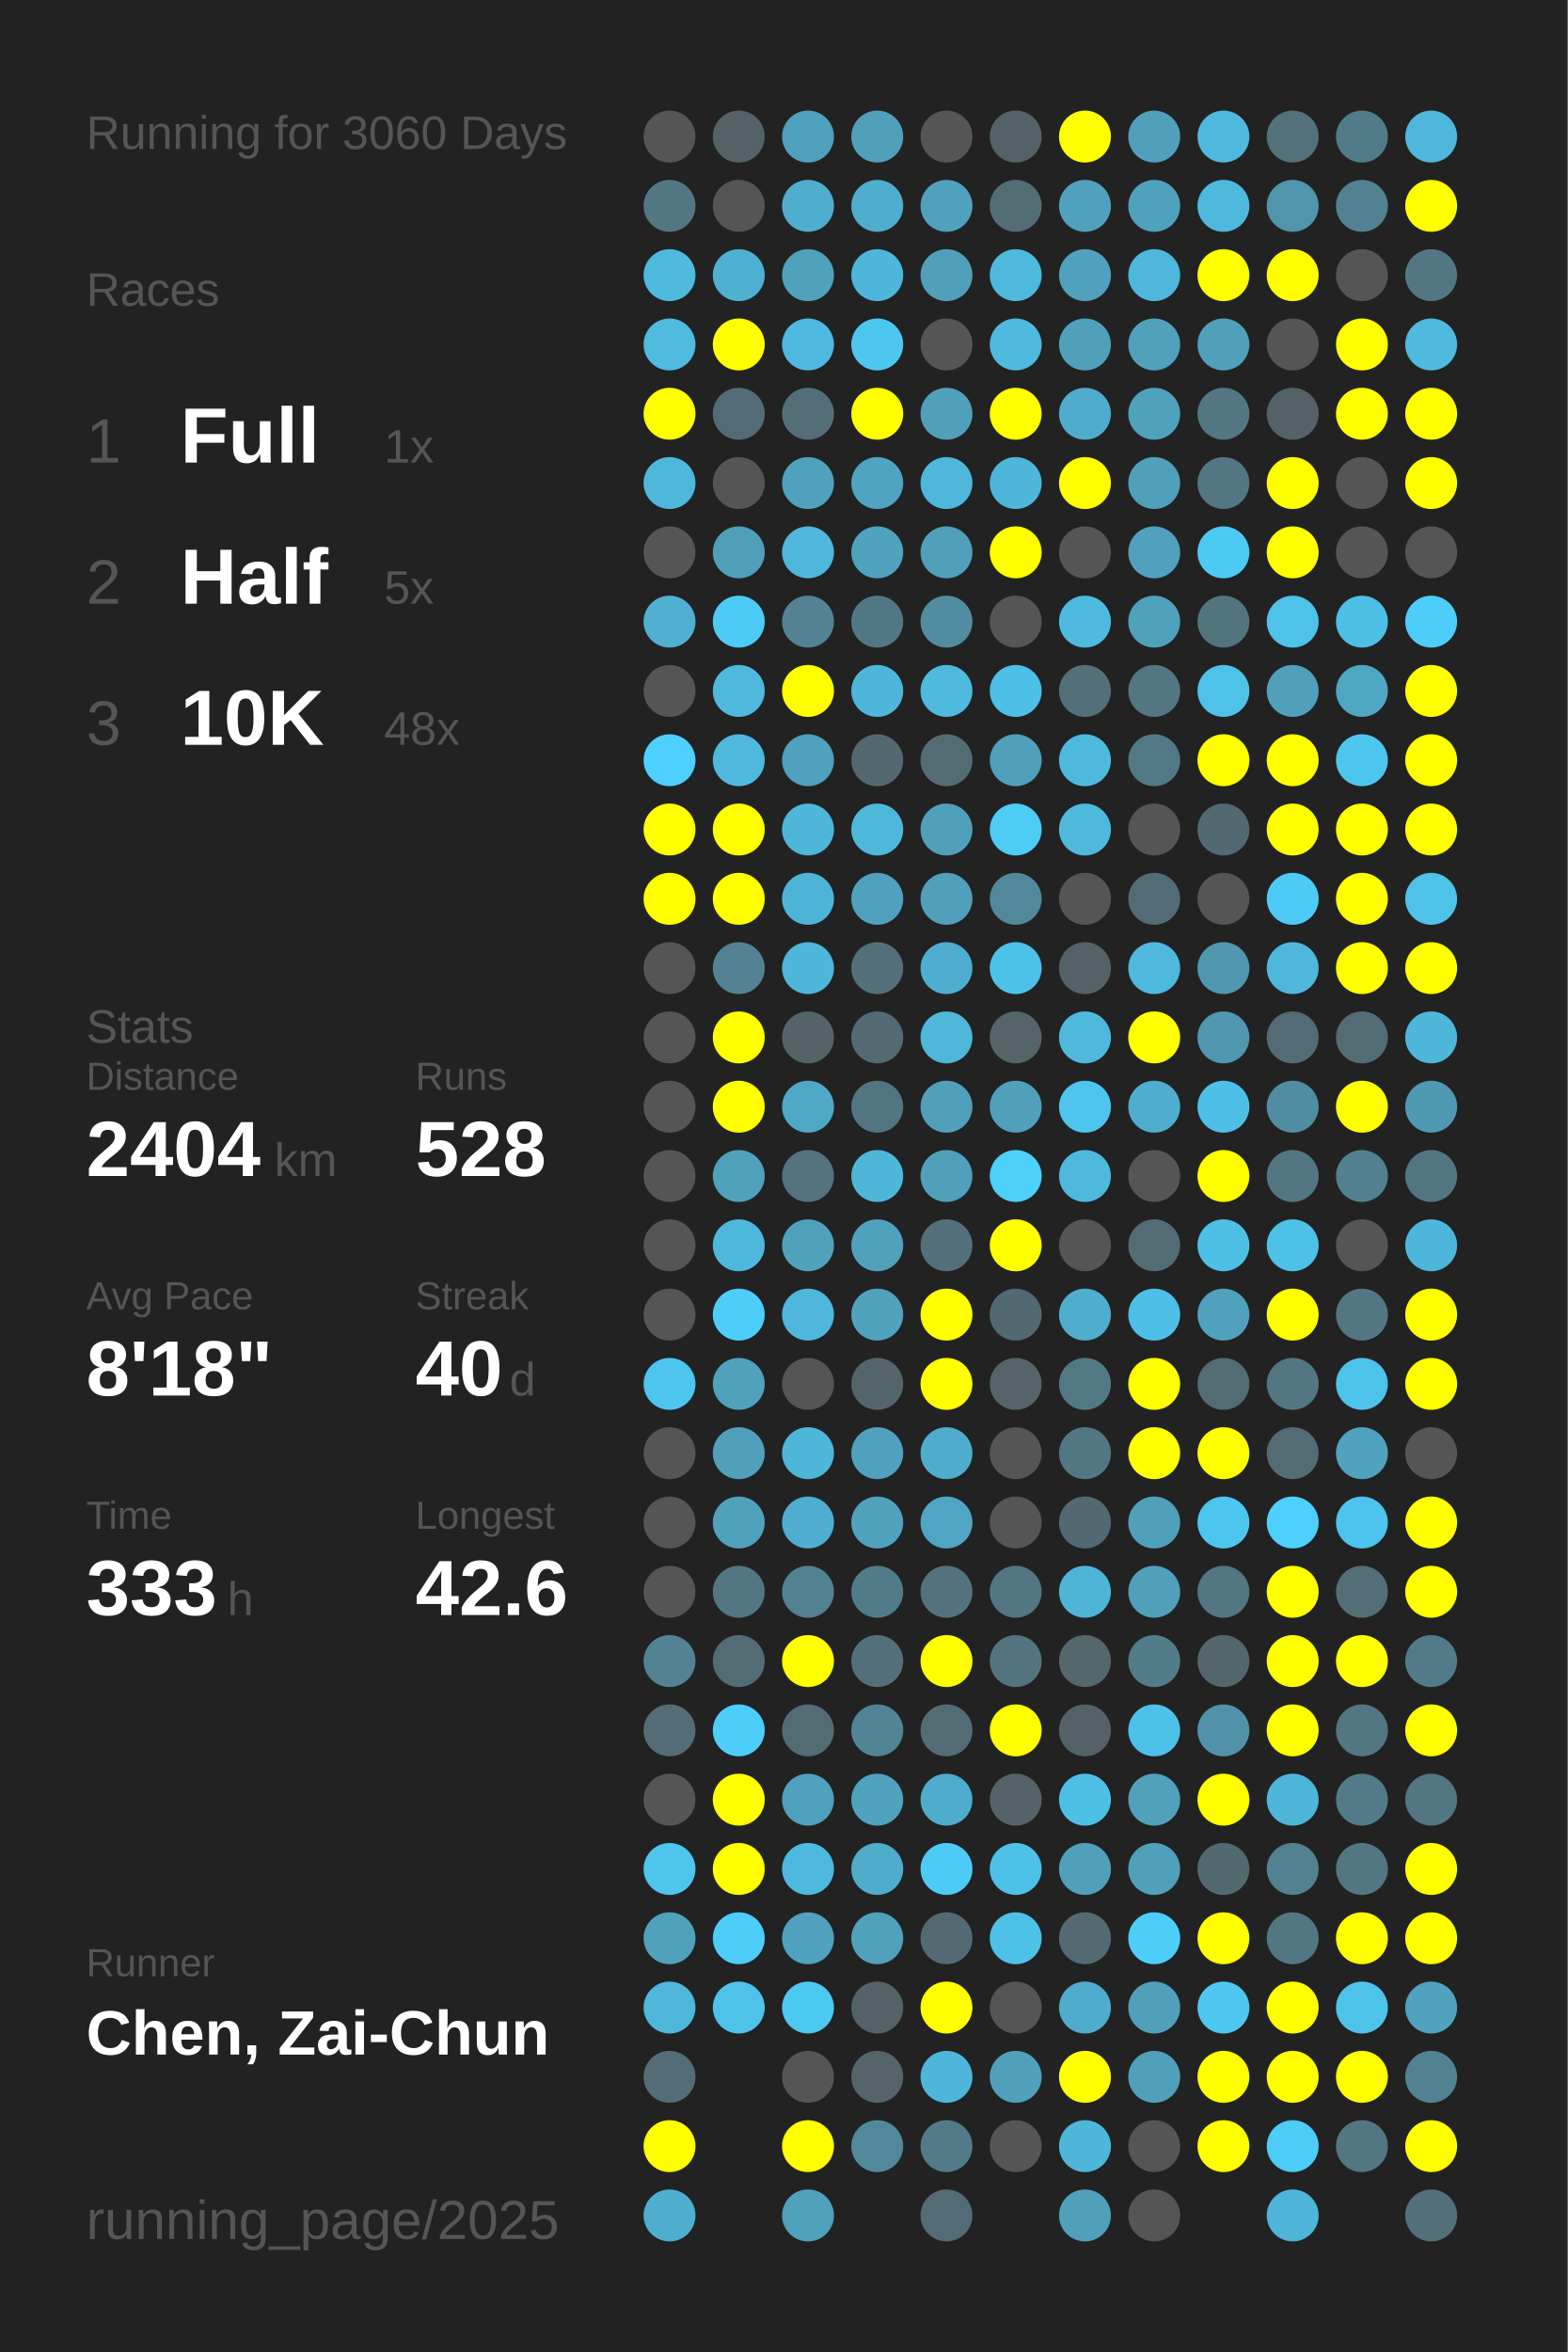
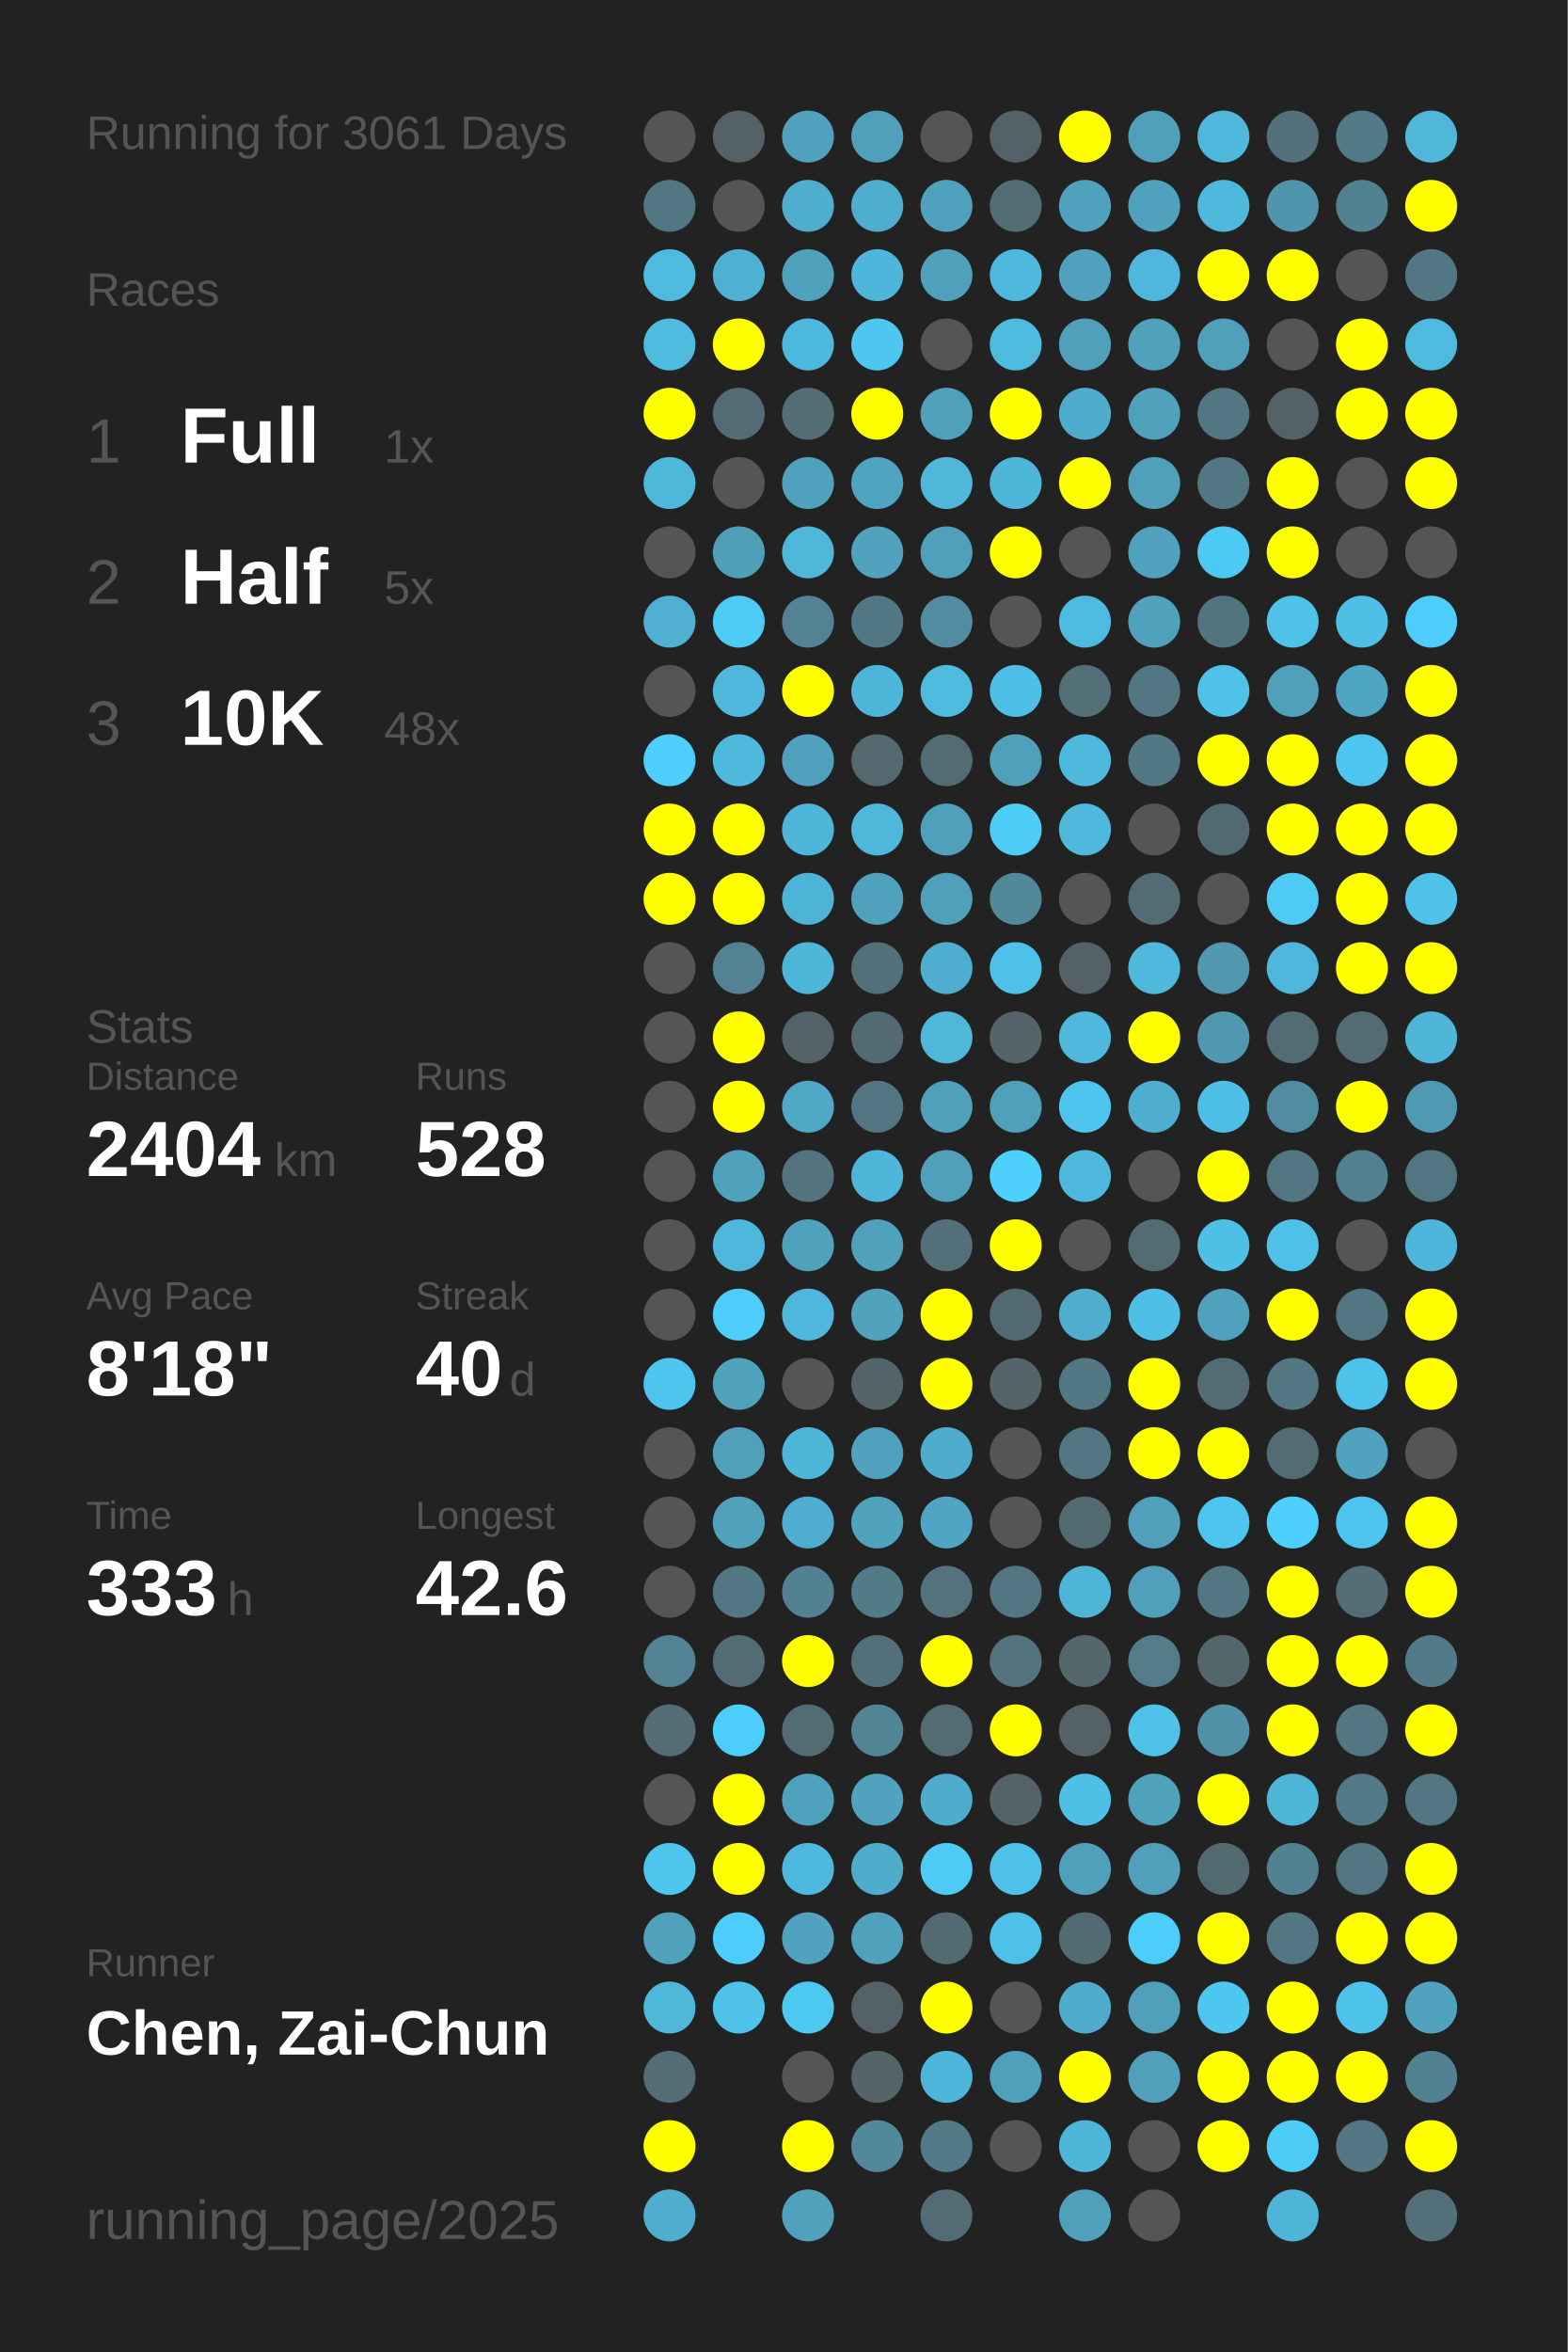
<svg xmlns="http://www.w3.org/2000/svg" baseProfile="full" height="300mm" version="1.1" viewBox="0,0,200,300" width="200mm">
  <defs />
  <rect fill="#222222" height="300" width="200" x="0" y="0" />
-   <text fill="#555555" style="font-size:6px; font-family:Arial;" x="11" y="19">Running for 3060 Days</text>
+   <text fill="#555555" style="font-size:6px; font-family:Arial;" x="11" y="19">Running for 3061 Days</text>
  <text fill="#555555" style="font-size:6px; font-family:Arial;" x="11" y="39">Races</text>
  <text fill="#555555" style="font-size:8px; font-family:Arial;" x="11" y="59">1</text>
  <text fill="#FFFFFF" style="font-size:10px; font-family:Arial; font-weight:bold;" x="23" y="59">Full</text>
  <text fill="#555555" style="font-size:6px; font-family:Arial;" x="49" y="59">1x</text>
  <text fill="#555555" style="font-size:8px; font-family:Arial;" x="11" y="77">2</text>
  <text fill="#FFFFFF" style="font-size:10px; font-family:Arial; font-weight:bold;" x="23" y="77">Half</text>
  <text fill="#555555" style="font-size:6px; font-family:Arial;" x="49" y="77">5x</text>
  <text fill="#555555" style="font-size:8px; font-family:Arial;" x="11" y="95">3</text>
  <text fill="#FFFFFF" style="font-size:10px; font-family:Arial; font-weight:bold;" x="23" y="95">10K</text>
  <text fill="#555555" style="font-size:6px; font-family:Arial;" x="49" y="95">48x</text>
  <text fill="#555555" style="font-size:6px; font-family:Arial;" x="11" y="133">Stats</text>
  <text fill="#555555" style="font-size:5px; font-family:Arial;" x="11" y="139">Distance</text>
  <text fill="#FFFFFF" style="font-size:10px; font-family:Arial; font-weight:bold;" x="11" y="150">2404</text>
  <text fill="#555555" style="font-size:6px; font-family:Arial;" x="35" y="150">km</text>
  <text fill="#555555" style="font-size:5px; font-family:Arial;" x="53" y="139">Runs</text>
  <text fill="#FFFFFF" style="font-size:10px; font-family:Arial; font-weight:bold;" x="53" y="150">528</text>
  <text fill="#555555" style="font-size:5px; font-family:Arial;" x="11" y="167">Avg Pace</text>
  <text fill="#FFFFFF" style="font-size:10px; font-family:Arial; font-weight:bold;" x="11" y="178">8'18"</text>
  <text fill="#555555" style="font-size:5px; font-family:Arial;" x="53" y="167">Streak</text>
  <text fill="#FFFFFF" style="font-size:10px; font-family:Arial; font-weight:bold;" x="53" y="178">40</text>
  <text fill="#555555" style="font-size:6px; font-family:Arial;" x="65" y="178">d</text>
  <text fill="#555555" style="font-size:5px; font-family:Arial;" x="11" y="195">Time</text>
  <text fill="#FFFFFF" style="font-size:10px; font-family:Arial; font-weight:bold;" x="11" y="206">333</text>
  <text fill="#555555" style="font-size:6px; font-family:Arial;" x="29" y="206">h</text>
  <text fill="#555555" style="font-size:5px; font-family:Arial;" x="53" y="195">Longest</text>
  <text fill="#FFFFFF" style="font-size:10px; font-family:Arial; font-weight:bold;" x="53" y="206">42.6</text>
  <text fill="#555555" style="font-size:5px; font-family:Arial;" x="11" y="252.065">Runner</text>
  <text fill="#FFFFFF" style="font-size:8px; font-family:Arial; font-weight:bold;" x="11" y="262.065">Chen, Zai-Chun</text>
  <text fill="#555555" style="font-size:7px; font-family:Arial;" x="11" y="285.581">running_page/2025</text>
  <circle cx="85.417" cy="17.419" fill="#555555" r="3.312" />
  <circle cx="85.417" cy="26.258" fill="#527783" r="3.312" />
  <circle cx="85.417" cy="35.097" fill="#4ebade" r="3.312" />
  <circle cx="85.417" cy="43.935" fill="#4ebbdf" r="3.312" />
  <circle cx="85.417" cy="52.774" fill="#FFFF00" r="3.312" />
  <circle cx="85.417" cy="61.613" fill="#4eb8db" r="3.312" />
  <circle cx="85.417" cy="70.452" fill="#555555" r="3.312" />
  <circle cx="85.417" cy="79.29" fill="#4fb0d1" r="3.312" />
  <circle cx="85.417" cy="88.129" fill="#555555" r="3.312" />
  <circle cx="85.417" cy="96.968" fill="#4dd0fd" r="3.312" />
  <circle cx="85.417" cy="105.806" fill="#FFFF00" r="3.312" />
  <circle cx="85.417" cy="114.645" fill="#FFFF00" r="3.312" />
  <circle cx="85.417" cy="123.484" fill="#555555" r="3.312" />
  <circle cx="85.417" cy="132.323" fill="#555555" r="3.312" />
  <circle cx="85.417" cy="141.161" fill="#555555" r="3.312" />
  <circle cx="85.417" cy="150" fill="#555555" r="3.312" />
  <circle cx="85.417" cy="158.839" fill="#555555" r="3.312" />
  <circle cx="85.417" cy="167.677" fill="#555555" r="3.312" />
  <circle cx="85.417" cy="176.516" fill="#4dc5ee" r="3.312" />
  <circle cx="85.417" cy="185.355" fill="#555555" r="3.312" />
  <circle cx="85.417" cy="194.194" fill="#555555" r="3.312" />
  <circle cx="85.417" cy="203.032" fill="#555555" r="3.312" />
  <circle cx="85.417" cy="211.871" fill="#528293" r="3.312" />
  <circle cx="85.417" cy="220.71" fill="#536c75" r="3.312" />
  <circle cx="85.417" cy="229.548" fill="#555555" r="3.312" />
  <circle cx="85.417" cy="238.387" fill="#4dc5ed" r="3.312" />
  <circle cx="85.417" cy="247.226" fill="#50a1bc" r="3.312" />
  <circle cx="85.417" cy="256.065" fill="#4eb7da" r="3.312" />
  <circle cx="85.417" cy="264.903" fill="#536c75" r="3.312" />
  <circle cx="85.417" cy="273.742" fill="#FFFF00" r="3.312" />
  <circle cx="85.417" cy="282.581" fill="#4faece" r="3.312" />
  <circle cx="94.25" cy="17.419" fill="#546166" r="3.312" />
  <circle cx="94.25" cy="26.258" fill="#555555" r="3.312" />
  <circle cx="94.25" cy="35.097" fill="#4fb1d2" r="3.312" />
  <circle cx="94.25" cy="43.935" fill="#FFFF00" r="3.312" />
  <circle cx="94.25" cy="52.774" fill="#536b74" r="3.312" />
  <circle cx="94.25" cy="61.613" fill="#555555" r="3.312" />
  <circle cx="94.25" cy="70.452" fill="#509fb9" r="3.312" />
  <circle cx="94.25" cy="79.29" fill="#4dcbf6" r="3.312" />
  <circle cx="94.25" cy="88.129" fill="#4eb9dd" r="3.312" />
  <circle cx="94.25" cy="96.968" fill="#4eb9dd" r="3.312" />
  <circle cx="94.25" cy="105.806" fill="#FFFF00" r="3.312" />
  <circle cx="94.25" cy="114.645" fill="#FFFF00" r="3.312" />
  <circle cx="94.25" cy="123.484" fill="#528293" r="3.312" />
  <circle cx="94.25" cy="132.323" fill="#FFFF00" r="3.312" />
  <circle cx="94.25" cy="141.161" fill="#FFFF00" r="3.312" />
  <circle cx="94.25" cy="150" fill="#50a1bc" r="3.312" />
  <circle cx="94.25" cy="158.839" fill="#4eb8dc" r="3.312" />
  <circle cx="94.25" cy="167.677" fill="#4dcefa" r="3.312" />
  <circle cx="94.25" cy="176.516" fill="#50a1bc" r="3.312" />
  <circle cx="94.25" cy="185.355" fill="#50a0bb" r="3.312" />
  <circle cx="94.25" cy="194.194" fill="#50a1bc" r="3.312" />
  <circle cx="94.25" cy="203.032" fill="#527682" r="3.312" />
  <circle cx="94.25" cy="211.871" fill="#536b73" r="3.312" />
  <circle cx="94.25" cy="220.71" fill="#4dcefa" r="3.312" />
  <circle cx="94.25" cy="229.548" fill="#FFFF00" r="3.312" />
  <circle cx="94.25" cy="238.387" fill="#FFFF00" r="3.312" />
  <circle cx="94.25" cy="247.226" fill="#4dcefa" r="3.312" />
  <circle cx="94.25" cy="256.065" fill="#4ec2e9" r="3.312" />
  <circle cx="103.083" cy="17.419" fill="#50a1bd" r="3.312" />
  <circle cx="103.083" cy="26.258" fill="#4faece" r="3.312" />
  <circle cx="103.083" cy="35.097" fill="#50a1bc" r="3.312" />
  <circle cx="103.083" cy="43.935" fill="#4eb9de" r="3.312" />
  <circle cx="103.083" cy="52.774" fill="#536e77" r="3.312" />
  <circle cx="103.083" cy="61.613" fill="#50a1bd" r="3.312" />
  <circle cx="103.083" cy="70.452" fill="#4eb7da" r="3.312" />
  <circle cx="103.083" cy="79.29" fill="#528293" r="3.312" />
  <circle cx="103.083" cy="88.129" fill="#FFFF00" r="3.312" />
  <circle cx="103.083" cy="96.968" fill="#50a1bd" r="3.312" />
  <circle cx="103.083" cy="105.806" fill="#4eb6d9" r="3.312" />
  <circle cx="103.083" cy="114.645" fill="#4eb4d7" r="3.312" />
  <circle cx="103.083" cy="123.484" fill="#4eb6d9" r="3.312" />
  <circle cx="103.083" cy="132.323" fill="#546368" r="3.312" />
  <circle cx="103.083" cy="141.161" fill="#4fa8c5" r="3.312" />
  <circle cx="103.083" cy="150" fill="#53737e" r="3.312" />
  <circle cx="103.083" cy="158.839" fill="#50a1bc" r="3.312" />
  <circle cx="103.083" cy="167.677" fill="#4eb7db" r="3.312" />
  <circle cx="103.083" cy="176.516" fill="#555555" r="3.312" />
  <circle cx="103.083" cy="185.355" fill="#4eb6d9" r="3.312" />
  <circle cx="103.083" cy="194.194" fill="#4faecf" r="3.312" />
  <circle cx="103.083" cy="203.032" fill="#528192" r="3.312" />
  <circle cx="103.083" cy="211.871" fill="#FFFF00" r="3.312" />
  <circle cx="103.083" cy="220.71" fill="#536b73" r="3.312" />
  <circle cx="103.083" cy="229.548" fill="#50a1bd" r="3.312" />
  <circle cx="103.083" cy="238.387" fill="#4eb9de" r="3.312" />
  <circle cx="103.083" cy="247.226" fill="#50a2be" r="3.312" />
  <circle cx="103.083" cy="256.065" fill="#4dc8f1" r="3.312" />
  <circle cx="103.083" cy="264.903" fill="#555555" r="3.312" />
  <circle cx="103.083" cy="273.742" fill="#FFFF00" r="3.312" />
  <circle cx="103.083" cy="282.581" fill="#50a1bc" r="3.312" />
  <circle cx="111.917" cy="17.419" fill="#50a0bc" r="3.312" />
  <circle cx="111.917" cy="26.258" fill="#4fadcd" r="3.312" />
  <circle cx="111.917" cy="35.097" fill="#4eb6da" r="3.312" />
  <circle cx="111.917" cy="43.935" fill="#4dc7f0" r="3.312" />
  <circle cx="111.917" cy="52.774" fill="#FFFF00" r="3.312" />
  <circle cx="111.917" cy="61.613" fill="#4fa4c1" r="3.312" />
  <circle cx="111.917" cy="70.452" fill="#50a2be" r="3.312" />
  <circle cx="111.917" cy="79.29" fill="#527784" r="3.312" />
  <circle cx="111.917" cy="88.129" fill="#4eb6d8" r="3.312" />
  <circle cx="111.917" cy="96.968" fill="#53686f" r="3.312" />
  <circle cx="111.917" cy="105.806" fill="#4eb8db" r="3.312" />
  <circle cx="111.917" cy="114.645" fill="#50a1bd" r="3.312" />
  <circle cx="111.917" cy="123.484" fill="#536f79" r="3.312" />
  <circle cx="111.917" cy="132.323" fill="#536a72" r="3.312" />
  <circle cx="111.917" cy="141.161" fill="#527581" r="3.312" />
  <circle cx="111.917" cy="150" fill="#4eb6d9" r="3.312" />
  <circle cx="111.917" cy="158.839" fill="#50a1bc" r="3.312" />
  <circle cx="111.917" cy="167.677" fill="#50a2bd" r="3.312" />
  <circle cx="111.917" cy="176.516" fill="#53656b" r="3.312" />
  <circle cx="111.917" cy="185.355" fill="#50a1bd" r="3.312" />
  <circle cx="111.917" cy="194.194" fill="#50a2bd" r="3.312" />
  <circle cx="111.917" cy="203.032" fill="#527b89" r="3.312" />
  <circle cx="111.917" cy="211.871" fill="#53707a" r="3.312" />
  <circle cx="111.917" cy="220.71" fill="#518596" r="3.312" />
  <circle cx="111.917" cy="229.548" fill="#50a2be" r="3.312" />
  <circle cx="111.917" cy="238.387" fill="#4faccb" r="3.312" />
  <circle cx="111.917" cy="247.226" fill="#50a1bc" r="3.312" />
  <circle cx="111.917" cy="256.065" fill="#546166" r="3.312" />
  <circle cx="111.917" cy="264.903" fill="#546469" r="3.312" />
  <circle cx="111.917" cy="273.742" fill="#51899b" r="3.312" />
  <circle cx="120.75" cy="17.419" fill="#555555" r="3.312" />
  <circle cx="120.75" cy="26.258" fill="#50a1bd" r="3.312" />
  <circle cx="120.75" cy="35.097" fill="#50a0bb" r="3.312" />
  <circle cx="120.75" cy="43.935" fill="#555555" r="3.312" />
  <circle cx="120.75" cy="52.774" fill="#50a0bb" r="3.312" />
  <circle cx="120.75" cy="61.613" fill="#4eb7da" r="3.312" />
  <circle cx="120.75" cy="70.452" fill="#50a0bb" r="3.312" />
  <circle cx="120.75" cy="79.29" fill="#518ca0" r="3.312" />
  <circle cx="120.75" cy="88.129" fill="#4ebade" r="3.312" />
  <circle cx="120.75" cy="96.968" fill="#536b73" r="3.312" />
  <circle cx="120.75" cy="105.806" fill="#50a0bb" r="3.312" />
  <circle cx="120.75" cy="114.645" fill="#50a0bc" r="3.312" />
  <circle cx="120.75" cy="123.484" fill="#4faecf" r="3.312" />
  <circle cx="120.75" cy="132.323" fill="#4eb7da" r="3.312" />
  <circle cx="120.75" cy="141.161" fill="#50a0bb" r="3.312" />
  <circle cx="120.75" cy="150" fill="#50a0bb" r="3.312" />
  <circle cx="120.75" cy="158.839" fill="#536f79" r="3.312" />
  <circle cx="120.75" cy="167.677" fill="#FFFF00" r="3.312" />
  <circle cx="120.75" cy="176.516" fill="#FFFF00" r="3.312" />
  <circle cx="120.75" cy="185.355" fill="#4faccc" r="3.312" />
  <circle cx="120.75" cy="194.194" fill="#4fa5c3" r="3.312" />
  <circle cx="120.75" cy="203.032" fill="#53727d" r="3.312" />
  <circle cx="120.75" cy="211.871" fill="#FFFF00" r="3.312" />
  <circle cx="120.75" cy="220.71" fill="#536c74" r="3.312" />
  <circle cx="120.75" cy="229.548" fill="#4faccc" r="3.312" />
  <circle cx="120.75" cy="238.387" fill="#4dcbf6" r="3.312" />
  <circle cx="120.75" cy="247.226" fill="#536a72" r="3.312" />
  <circle cx="120.75" cy="256.065" fill="#FFFF00" r="3.312" />
  <circle cx="120.75" cy="264.903" fill="#4eb6da" r="3.312" />
  <circle cx="120.75" cy="273.742" fill="#527a88" r="3.312" />
  <circle cx="120.75" cy="282.581" fill="#536b74" r="3.312" />
  <circle cx="129.583" cy="17.419" fill="#546268" r="3.312" />
  <circle cx="129.583" cy="26.258" fill="#536d75" r="3.312" />
  <circle cx="129.583" cy="35.097" fill="#4eb9dd" r="3.312" />
  <circle cx="129.583" cy="43.935" fill="#4ebade" r="3.312" />
  <circle cx="129.583" cy="52.774" fill="#FFFF00" r="3.312" />
  <circle cx="129.583" cy="61.613" fill="#4eb6d9" r="3.312" />
  <circle cx="129.583" cy="70.452" fill="#FFFF00" r="3.312" />
  <circle cx="129.583" cy="79.29" fill="#555555" r="3.312" />
  <circle cx="129.583" cy="88.129" fill="#4ec0e7" r="3.312" />
  <circle cx="129.583" cy="96.968" fill="#50a0bb" r="3.312" />
  <circle cx="129.583" cy="105.806" fill="#4dccf6" r="3.312" />
  <circle cx="129.583" cy="114.645" fill="#51889a" r="3.312" />
  <circle cx="129.583" cy="123.484" fill="#4ec1e8" r="3.312" />
  <circle cx="129.583" cy="132.323" fill="#546469" r="3.312" />
  <circle cx="129.583" cy="141.161" fill="#50a0bb" r="3.312" />
  <circle cx="129.583" cy="150" fill="#4dd0fc" r="3.312" />
  <circle cx="129.583" cy="158.839" fill="#FFFF00" r="3.312" />
  <circle cx="129.583" cy="167.677" fill="#536971" r="3.312" />
  <circle cx="129.583" cy="176.516" fill="#546469" r="3.312" />
  <circle cx="129.583" cy="185.355" fill="#555555" r="3.312" />
  <circle cx="129.583" cy="194.194" fill="#555555" r="3.312" />
  <circle cx="129.583" cy="203.032" fill="#527783" r="3.312" />
  <circle cx="129.583" cy="211.871" fill="#53747f" r="3.312" />
  <circle cx="129.583" cy="220.71" fill="#FFFF00" r="3.312" />
  <circle cx="129.583" cy="229.548" fill="#546368" r="3.312" />
  <circle cx="129.583" cy="238.387" fill="#4ec1e9" r="3.312" />
  <circle cx="129.583" cy="247.226" fill="#4ec1e8" r="3.312" />
  <circle cx="129.583" cy="256.065" fill="#555555" r="3.312" />
  <circle cx="129.583" cy="264.903" fill="#50a0bb" r="3.312" />
  <circle cx="129.583" cy="273.742" fill="#555555" r="3.312" />
  <circle cx="138.417" cy="17.419" fill="#FFFF00" r="3.312" />
  <circle cx="138.417" cy="26.258" fill="#50a1bd" r="3.312" />
  <circle cx="138.417" cy="35.097" fill="#50a1bd" r="3.312" />
  <circle cx="138.417" cy="43.935" fill="#50a0bc" r="3.312" />
  <circle cx="138.417" cy="52.774" fill="#4faccc" r="3.312" />
  <circle cx="138.417" cy="61.613" fill="#FFFF00" r="3.312" />
  <circle cx="138.417" cy="70.452" fill="#555555" r="3.312" />
  <circle cx="138.417" cy="79.29" fill="#4ebadf" r="3.312" />
  <circle cx="138.417" cy="88.129" fill="#536f78" r="3.312" />
  <circle cx="138.417" cy="96.968" fill="#4eb9dd" r="3.312" />
  <circle cx="138.417" cy="105.806" fill="#4eb9dd" r="3.312" />
  <circle cx="138.417" cy="114.645" fill="#555555" r="3.312" />
  <circle cx="138.417" cy="123.484" fill="#546166" r="3.312" />
  <circle cx="138.417" cy="132.323" fill="#4eb9dd" r="3.312" />
  <circle cx="138.417" cy="141.161" fill="#4dc5ee" r="3.312" />
  <circle cx="138.417" cy="150" fill="#4eb9dd" r="3.312" />
  <circle cx="138.417" cy="158.839" fill="#555555" r="3.312" />
  <circle cx="138.417" cy="167.677" fill="#4fadcd" r="3.312" />
  <circle cx="138.417" cy="176.516" fill="#527884" r="3.312" />
  <circle cx="138.417" cy="185.355" fill="#527783" r="3.312" />
  <circle cx="138.417" cy="194.194" fill="#536971" r="3.312" />
  <circle cx="138.417" cy="203.032" fill="#4eb5d7" r="3.312" />
  <circle cx="138.417" cy="211.871" fill="#53676d" r="3.312" />
  <circle cx="138.417" cy="220.71" fill="#546166" r="3.312" />
  <circle cx="138.417" cy="229.548" fill="#4ec0e6" r="3.312" />
  <circle cx="138.417" cy="238.387" fill="#50a0bb" r="3.312" />
  <circle cx="138.417" cy="247.226" fill="#536a72" r="3.312" />
  <circle cx="138.417" cy="256.065" fill="#4faccc" r="3.312" />
  <circle cx="138.417" cy="264.903" fill="#FFFF00" r="3.312" />
  <circle cx="138.417" cy="273.742" fill="#4eb6d8" r="3.312" />
  <circle cx="138.417" cy="282.581" fill="#50a0bb" r="3.312" />
  <circle cx="147.25" cy="17.419" fill="#50a0bc" r="3.312" />
  <circle cx="147.25" cy="26.258" fill="#50a1bd" r="3.312" />
  <circle cx="147.25" cy="35.097" fill="#4eb7db" r="3.312" />
  <circle cx="147.25" cy="43.935" fill="#50a1bc" r="3.312" />
  <circle cx="147.25" cy="52.774" fill="#50a1bc" r="3.312" />
  <circle cx="147.25" cy="61.613" fill="#50a0bb" r="3.312" />
  <circle cx="147.25" cy="70.452" fill="#50a1bd" r="3.312" />
  <circle cx="147.25" cy="79.29" fill="#50a1bc" r="3.312" />
  <circle cx="147.25" cy="88.129" fill="#527682" r="3.312" />
  <circle cx="147.25" cy="96.968" fill="#527885" r="3.312" />
  <circle cx="147.25" cy="105.806" fill="#555555" r="3.312" />
  <circle cx="147.25" cy="114.645" fill="#536b74" r="3.312" />
  <circle cx="147.25" cy="123.484" fill="#4eb9dd" r="3.312" />
  <circle cx="147.25" cy="132.323" fill="#FFFF00" r="3.312" />
  <circle cx="147.25" cy="141.161" fill="#4faece" r="3.312" />
  <circle cx="147.25" cy="150" fill="#555555" r="3.312" />
  <circle cx="147.25" cy="158.839" fill="#536b73" r="3.312" />
  <circle cx="147.25" cy="167.677" fill="#4ec0e7" r="3.312" />
  <circle cx="147.25" cy="176.516" fill="#FFFF00" r="3.312" />
  <circle cx="147.25" cy="185.355" fill="#FFFF00" r="3.312" />
  <circle cx="147.25" cy="194.194" fill="#50a0bb" r="3.312" />
  <circle cx="147.25" cy="203.032" fill="#50a0bc" r="3.312" />
  <circle cx="147.25" cy="211.871" fill="#527c8a" r="3.312" />
  <circle cx="147.25" cy="220.71" fill="#4ec1e9" r="3.312" />
  <circle cx="147.25" cy="229.548" fill="#50a1bc" r="3.312" />
  <circle cx="147.25" cy="238.387" fill="#50a0bb" r="3.312" />
  <circle cx="147.25" cy="247.226" fill="#4dcefa" r="3.312" />
  <circle cx="147.25" cy="256.065" fill="#50a0bb" r="3.312" />
  <circle cx="147.25" cy="264.903" fill="#50a0bb" r="3.312" />
  <circle cx="147.25" cy="273.742" fill="#555555" r="3.312" />
  <circle cx="147.25" cy="282.581" fill="#555555" r="3.312" />
  <circle cx="156.083" cy="17.419" fill="#4eb9dd" r="3.312" />
  <circle cx="156.083" cy="26.258" fill="#4eb9dd" r="3.312" />
  <circle cx="156.083" cy="35.097" fill="#FFFF00" r="3.312" />
  <circle cx="156.083" cy="43.935" fill="#50a0bb" r="3.312" />
  <circle cx="156.083" cy="52.774" fill="#527682" r="3.312" />
  <circle cx="156.083" cy="61.613" fill="#527682" r="3.312" />
  <circle cx="156.083" cy="70.452" fill="#4dcaf4" r="3.312" />
  <circle cx="156.083" cy="79.29" fill="#52747f" r="3.312" />
  <circle cx="156.083" cy="88.129" fill="#4ec2e9" r="3.312" />
  <circle cx="156.083" cy="96.968" fill="#FFFF00" r="3.312" />
  <circle cx="156.083" cy="105.806" fill="#536971" r="3.312" />
  <circle cx="156.083" cy="114.645" fill="#555555" r="3.312" />
  <circle cx="156.083" cy="123.484" fill="#5097af" r="3.312" />
  <circle cx="156.083" cy="132.323" fill="#5097af" r="3.312" />
  <circle cx="156.083" cy="141.161" fill="#4ec0e7" r="3.312" />
  <circle cx="156.083" cy="150" fill="#FFFF00" r="3.312" />
  <circle cx="156.083" cy="158.839" fill="#4ec0e6" r="3.312" />
  <circle cx="156.083" cy="167.677" fill="#50a1bd" r="3.312" />
  <circle cx="156.083" cy="176.516" fill="#536b73" r="3.312" />
  <circle cx="156.083" cy="185.355" fill="#FFFF00" r="3.312" />
  <circle cx="156.083" cy="194.194" fill="#4dc6ef" r="3.312" />
  <circle cx="156.083" cy="203.032" fill="#527682" r="3.312" />
  <circle cx="156.083" cy="211.871" fill="#53666c" r="3.312" />
  <circle cx="156.083" cy="220.71" fill="#5192a8" r="3.312" />
  <circle cx="156.083" cy="229.548" fill="#FFFF00" r="3.312" />
  <circle cx="156.083" cy="238.387" fill="#536970" r="3.312" />
  <circle cx="156.083" cy="247.226" fill="#FFFF00" r="3.312" />
  <circle cx="156.083" cy="256.065" fill="#4dc7f0" r="3.312" />
  <circle cx="156.083" cy="264.903" fill="#FFFF00" r="3.312" />
  <circle cx="156.083" cy="273.742" fill="#FFFF00" r="3.312" />
  <circle cx="164.917" cy="17.419" fill="#53717b" r="3.312" />
  <circle cx="164.917" cy="26.258" fill="#5095ac" r="3.312" />
  <circle cx="164.917" cy="35.097" fill="#FFFF00" r="3.312" />
  <circle cx="164.917" cy="43.935" fill="#555555" r="3.312" />
  <circle cx="164.917" cy="52.774" fill="#546267" r="3.312" />
  <circle cx="164.917" cy="61.613" fill="#FFFF00" r="3.312" />
  <circle cx="164.917" cy="70.452" fill="#FFFF00" r="3.312" />
  <circle cx="164.917" cy="79.29" fill="#4ec2e9" r="3.312" />
  <circle cx="164.917" cy="88.129" fill="#50a0bb" r="3.312" />
  <circle cx="164.917" cy="96.968" fill="#FFFF00" r="3.312" />
  <circle cx="164.917" cy="105.806" fill="#FFFF00" r="3.312" />
  <circle cx="164.917" cy="114.645" fill="#4dcbf6" r="3.312" />
  <circle cx="164.917" cy="123.484" fill="#4eb7db" r="3.312" />
  <circle cx="164.917" cy="132.323" fill="#536b74" r="3.312" />
  <circle cx="164.917" cy="141.161" fill="#518da2" r="3.312" />
  <circle cx="164.917" cy="150" fill="#527682" r="3.312" />
  <circle cx="164.917" cy="158.839" fill="#4ec1e8" r="3.312" />
  <circle cx="164.917" cy="167.677" fill="#FFFF00" r="3.312" />
  <circle cx="164.917" cy="176.516" fill="#527682" r="3.312" />
  <circle cx="164.917" cy="185.355" fill="#536b73" r="3.312" />
  <circle cx="164.917" cy="194.194" fill="#4dd0fd" r="3.312" />
  <circle cx="164.917" cy="203.032" fill="#FFFF00" r="3.312" />
  <circle cx="164.917" cy="211.871" fill="#FFFF00" r="3.312" />
  <circle cx="164.917" cy="220.71" fill="#FFFF00" r="3.312" />
  <circle cx="164.917" cy="229.548" fill="#4eb6d9" r="3.312" />
  <circle cx="164.917" cy="238.387" fill="#528191" r="3.312" />
  <circle cx="164.917" cy="247.226" fill="#527682" r="3.312" />
  <circle cx="164.917" cy="256.065" fill="#FFFF00" r="3.312" />
  <circle cx="164.917" cy="264.903" fill="#FFFF00" r="3.312" />
  <circle cx="164.917" cy="273.742" fill="#4dccf8" r="3.312" />
  <circle cx="164.917" cy="282.581" fill="#4eb5d8" r="3.312" />
  <circle cx="173.75" cy="17.419" fill="#527b89" r="3.312" />
  <circle cx="173.75" cy="26.258" fill="#528191" r="3.312" />
  <circle cx="173.75" cy="35.097" fill="#555555" r="3.312" />
  <circle cx="173.75" cy="43.935" fill="#FFFF00" r="3.312" />
  <circle cx="173.75" cy="52.774" fill="#FFFF00" r="3.312" />
  <circle cx="173.75" cy="61.613" fill="#555555" r="3.312" />
  <circle cx="173.75" cy="70.452" fill="#555555" r="3.312" />
  <circle cx="173.75" cy="79.29" fill="#4ebfe5" r="3.312" />
  <circle cx="173.75" cy="88.129" fill="#4fa6c3" r="3.312" />
  <circle cx="173.75" cy="96.968" fill="#4dc6ef" r="3.312" />
  <circle cx="173.75" cy="105.806" fill="#FFFF00" r="3.312" />
  <circle cx="173.75" cy="114.645" fill="#FFFF00" r="3.312" />
  <circle cx="173.75" cy="123.484" fill="#FFFF00" r="3.312" />
  <circle cx="173.75" cy="132.323" fill="#536b73" r="3.312" />
  <circle cx="173.75" cy="141.161" fill="#FFFF00" r="3.312" />
  <circle cx="173.75" cy="150" fill="#528090" r="3.312" />
  <circle cx="173.75" cy="158.839" fill="#555555" r="3.312" />
  <circle cx="173.75" cy="167.677" fill="#527783" r="3.312" />
  <circle cx="173.75" cy="176.516" fill="#4dc2ea" r="3.312" />
  <circle cx="173.75" cy="185.355" fill="#50a2be" r="3.312" />
  <circle cx="173.75" cy="194.194" fill="#4dc4ed" r="3.312" />
  <circle cx="173.75" cy="203.032" fill="#536e77" r="3.312" />
  <circle cx="173.75" cy="211.871" fill="#FFFF00" r="3.312" />
  <circle cx="173.75" cy="220.71" fill="#527682" r="3.312" />
  <circle cx="173.75" cy="229.548" fill="#527a88" r="3.312" />
  <circle cx="173.75" cy="238.387" fill="#527682" r="3.312" />
  <circle cx="173.75" cy="247.226" fill="#FFFF00" r="3.312" />
  <circle cx="173.75" cy="256.065" fill="#4dc3ea" r="3.312" />
  <circle cx="173.75" cy="264.903" fill="#FFFF00" r="3.312" />
  <circle cx="173.75" cy="273.742" fill="#527682" r="3.312" />
  <circle cx="182.583" cy="17.419" fill="#4eb7da" r="3.312" />
  <circle cx="182.583" cy="26.258" fill="#FFFF00" r="3.312" />
  <circle cx="182.583" cy="35.097" fill="#527783" r="3.312" />
  <circle cx="182.583" cy="43.935" fill="#4ebade" r="3.312" />
  <circle cx="182.583" cy="52.774" fill="#FFFF00" r="3.312" />
  <circle cx="182.583" cy="61.613" fill="#FFFF00" r="3.312" />
  <circle cx="182.583" cy="70.452" fill="#555555" r="3.312" />
  <circle cx="182.583" cy="79.29" fill="#4dcdf9" r="3.312" />
  <circle cx="182.583" cy="88.129" fill="#FFFF00" r="3.312" />
  <circle cx="182.583" cy="96.968" fill="#FFFF00" r="3.312" />
  <circle cx="182.583" cy="105.806" fill="#FFFF00" r="3.312" />
  <circle cx="182.583" cy="114.645" fill="#4ec2e9" r="3.312" />
  <circle cx="182.583" cy="123.484" fill="#FFFF00" r="3.312" />
  <circle cx="182.583" cy="132.323" fill="#4eb6d9" r="3.312" />
  <circle cx="182.583" cy="141.161" fill="#5099b2" r="3.312" />
  <circle cx="182.583" cy="150" fill="#527681" r="3.312" />
  <circle cx="182.583" cy="158.839" fill="#4eb6da" r="3.312" />
  <circle cx="182.583" cy="167.677" fill="#FFFF00" r="3.312" />
  <circle cx="182.583" cy="176.516" fill="#FFFF00" r="3.312" />
  <circle cx="182.583" cy="185.355" fill="#555555" r="3.312" />
  <circle cx="182.583" cy="194.194" fill="#FFFF00" r="3.312" />
  <circle cx="182.583" cy="203.032" fill="#FFFF00" r="3.312" />
  <circle cx="182.583" cy="211.871" fill="#527a88" r="3.312" />
  <circle cx="182.583" cy="220.71" fill="#FFFF00" r="3.312" />
  <circle cx="182.583" cy="229.548" fill="#527682" r="3.312" />
  <circle cx="182.583" cy="238.387" fill="#FFFF00" r="3.312" />
  <circle cx="182.583" cy="247.226" fill="#FFFF00" r="3.312" />
  <circle cx="182.583" cy="256.065" fill="#50a2be" r="3.312" />
  <circle cx="182.583" cy="264.903" fill="#528191" r="3.312" />
  <circle cx="182.583" cy="273.742" fill="#FFFF00" r="3.312" />
  <circle cx="182.583" cy="282.581" fill="#53707a" r="3.312" />
</svg>
